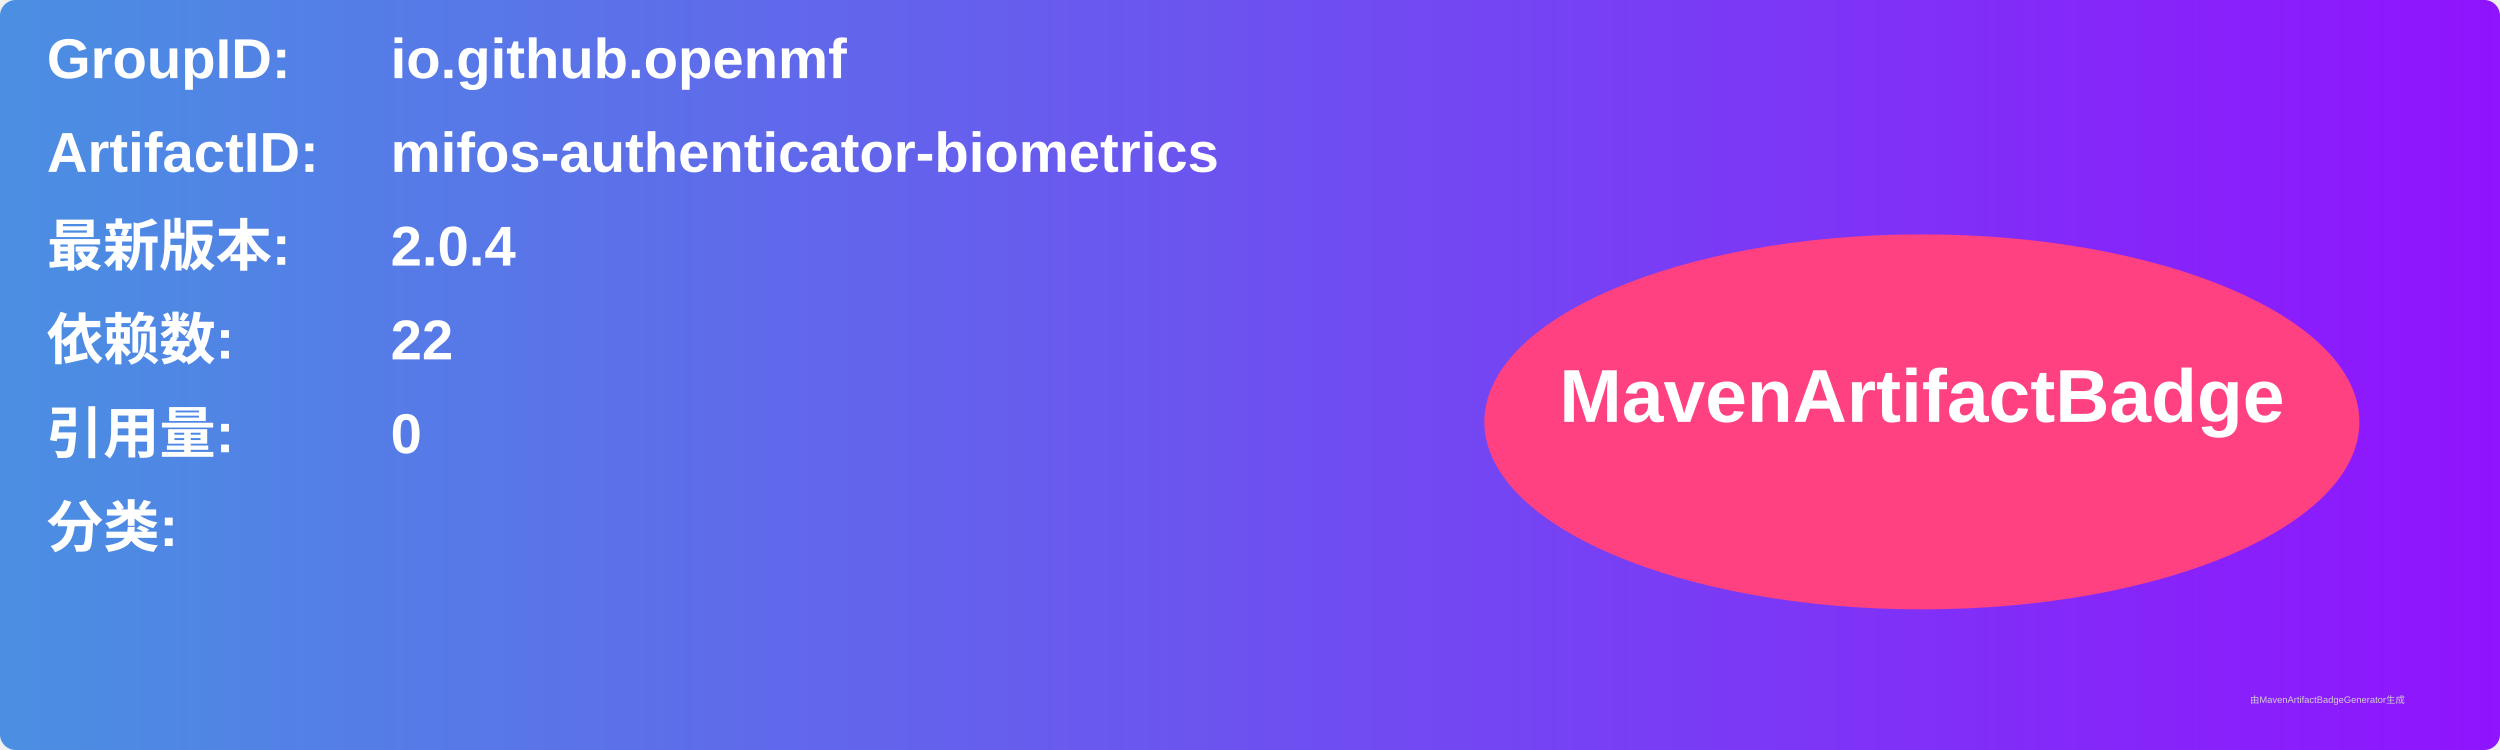
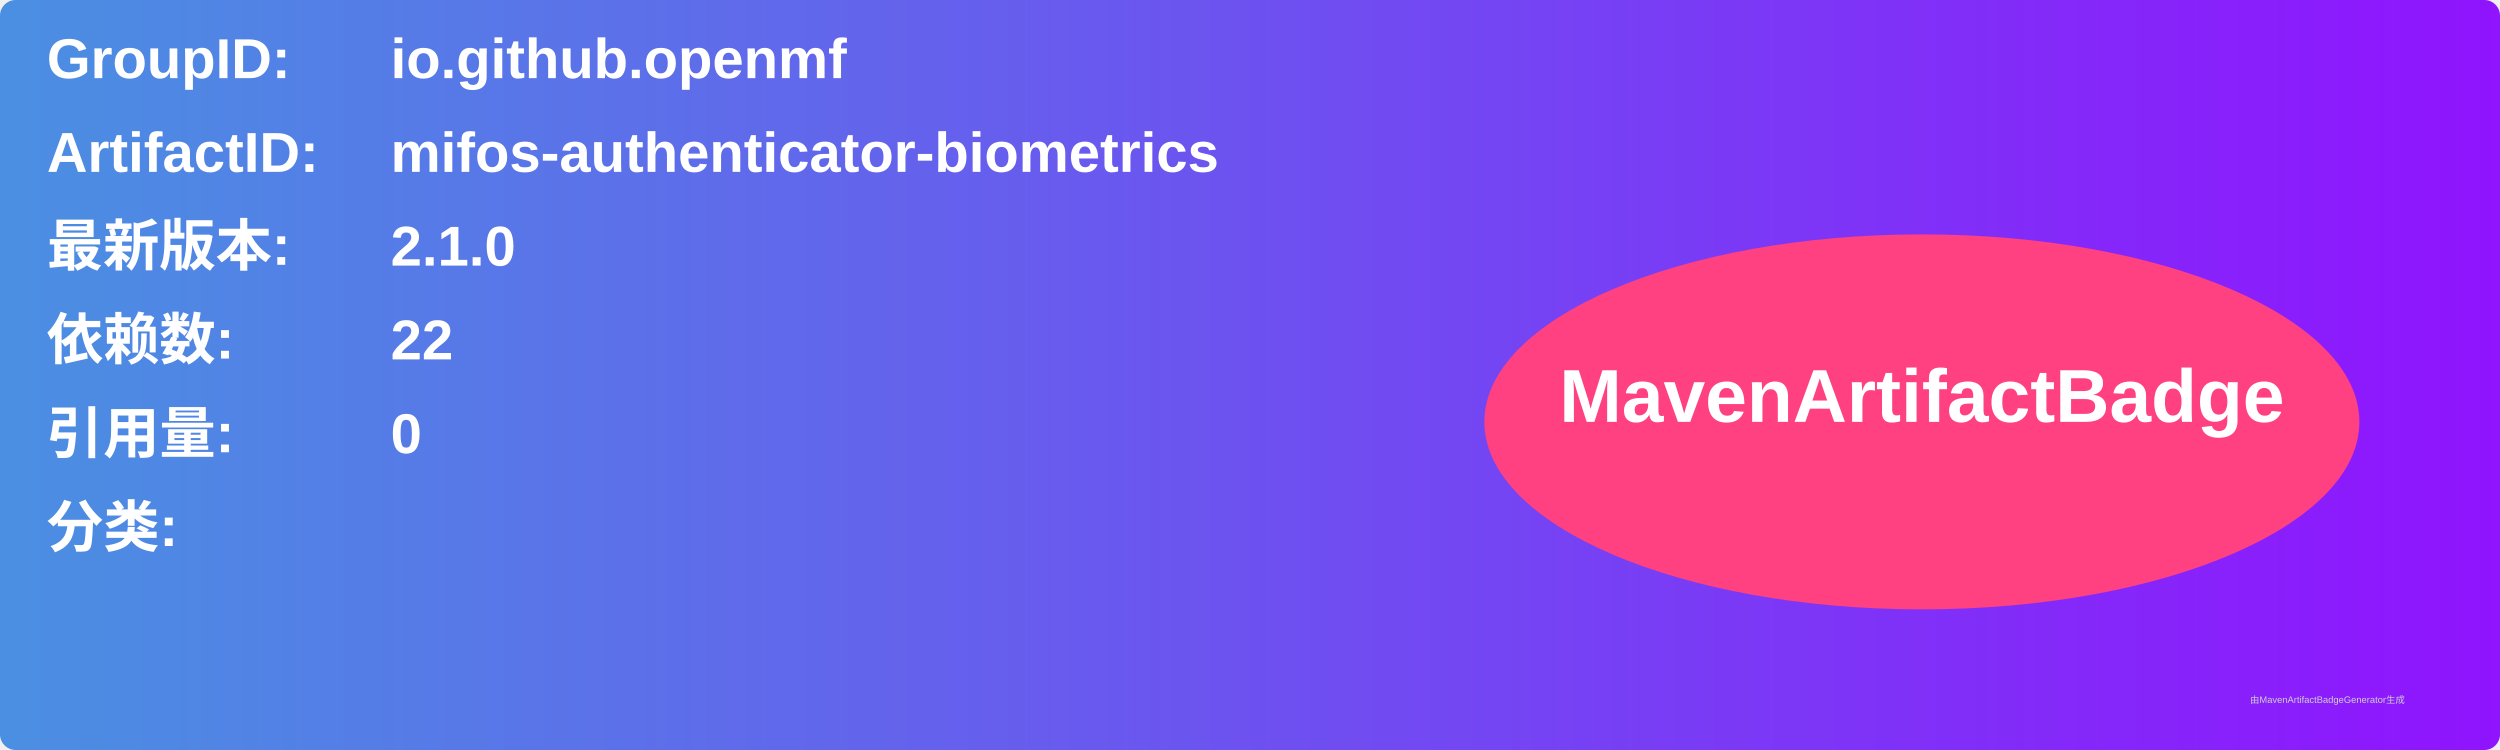
<svg xmlns="http://www.w3.org/2000/svg" width="800" height="240" viewBox="0 0 800 240">
  <linearGradient id="grad" x1="0%" y1="0%" x2="100%" y2="0%">
    <stop offset="0%" stop-color="#4a90e2" />
    <stop offset="100%" stop-color="#9013fe" />
  </linearGradient>
  <rect width="100%" height="100%" rx="5" ry="5" fill="url(#grad)" />
  <g transform="translate(15, 15)">
    <text x="0" y="10" font-family="Arial" font-size="18" fill="white" font-weight="bold" width="260">GroupID:</text>
    <text x="110" y="10" font-family="Arial" font-size="18" fill="white" font-weight="bold" width="460">io.github.openmf</text>
    <text x="0" y="40" font-family="Arial" font-size="18" fill="white" font-weight="bold" width="260">ArtifactID:</text>
    <text x="110" y="40" font-family="Arial" font-size="18" fill="white" font-weight="bold" width="460">mifos-authenticator-biometrics</text>
    <text x="0" y="70" font-family="Arial" font-size="18" fill="white" font-weight="bold">最新版本:</text>
    <text x="110" y="70" font-family="Arial" font-size="18" fill="white" font-weight="bold">
-       <tspan font-weight="bold">2.0.4</tspan>
+       <tspan font-weight="bold">2.1.0</tspan>
    </text>
    <text x="0" y="100" font-family="Arial" font-size="18" fill="white" font-weight="bold">依赖数: </text>
    <text x="110" y="100" font-family="Arial" font-size="18" fill="white">
      <tspan font-weight="bold">22</tspan>
    </text>
    <text x="0" y="130" font-family="Arial" font-size="18" fill="white" font-weight="bold">引用量: </text>
    <text x="110" y="130" font-family="Arial" font-size="18" fill="white">
      <tspan font-weight="bold">0</tspan>
    </text>
    <text x="0" y="160" font-family="Arial" font-size="18" fill="white" font-weight="bold">分类:</text>
    <text x="10" y="190" font-family="Arial" font-size="10" fill="white">
      <tspan font-weight="bold" />
    </text>
    <ellipse cx="600" cy="120" rx="140" ry="60" fill="#ff4081" />
    <text x="600" y="120" text-anchor="middle" font-family="Arial" font-size="24" fill="white" font-weight="bold">MavenArtifactBadge</text>
  </g>
  <text x="720" y="225" font-family="Arial" font-size="3" fill="#d0d0d0">由MavenArtifactBadgeGenerator生成</text>
</svg>
